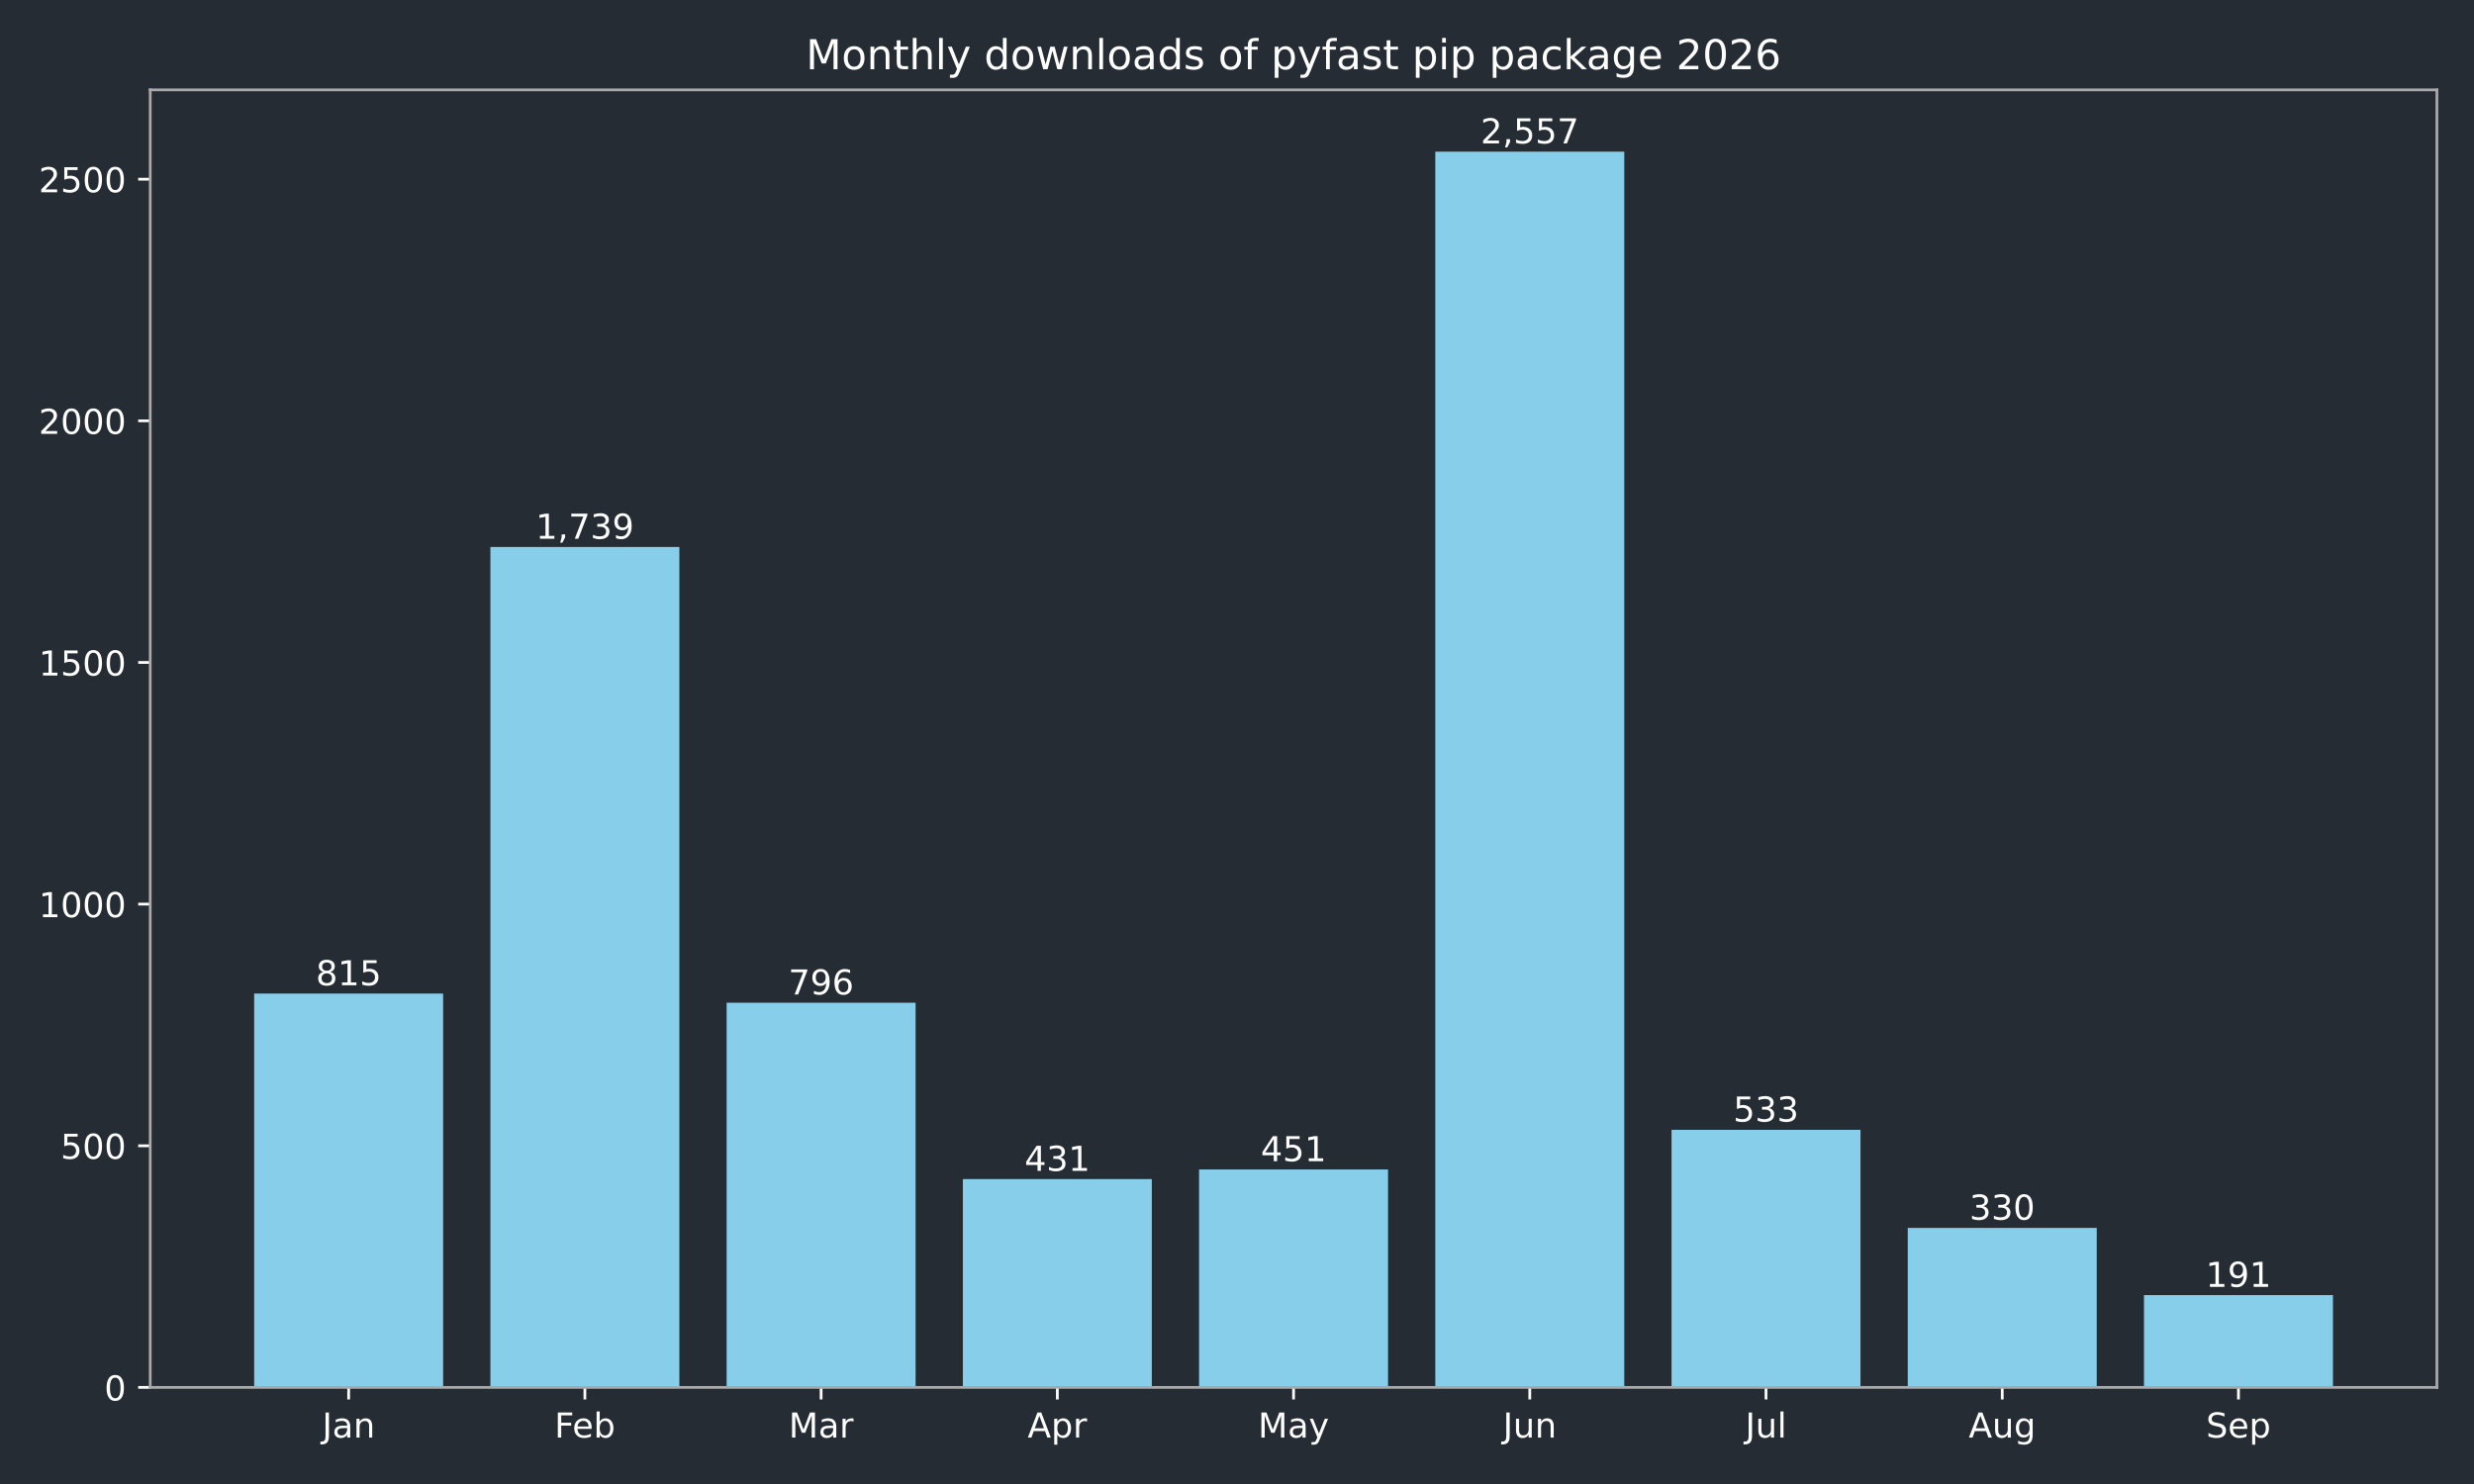
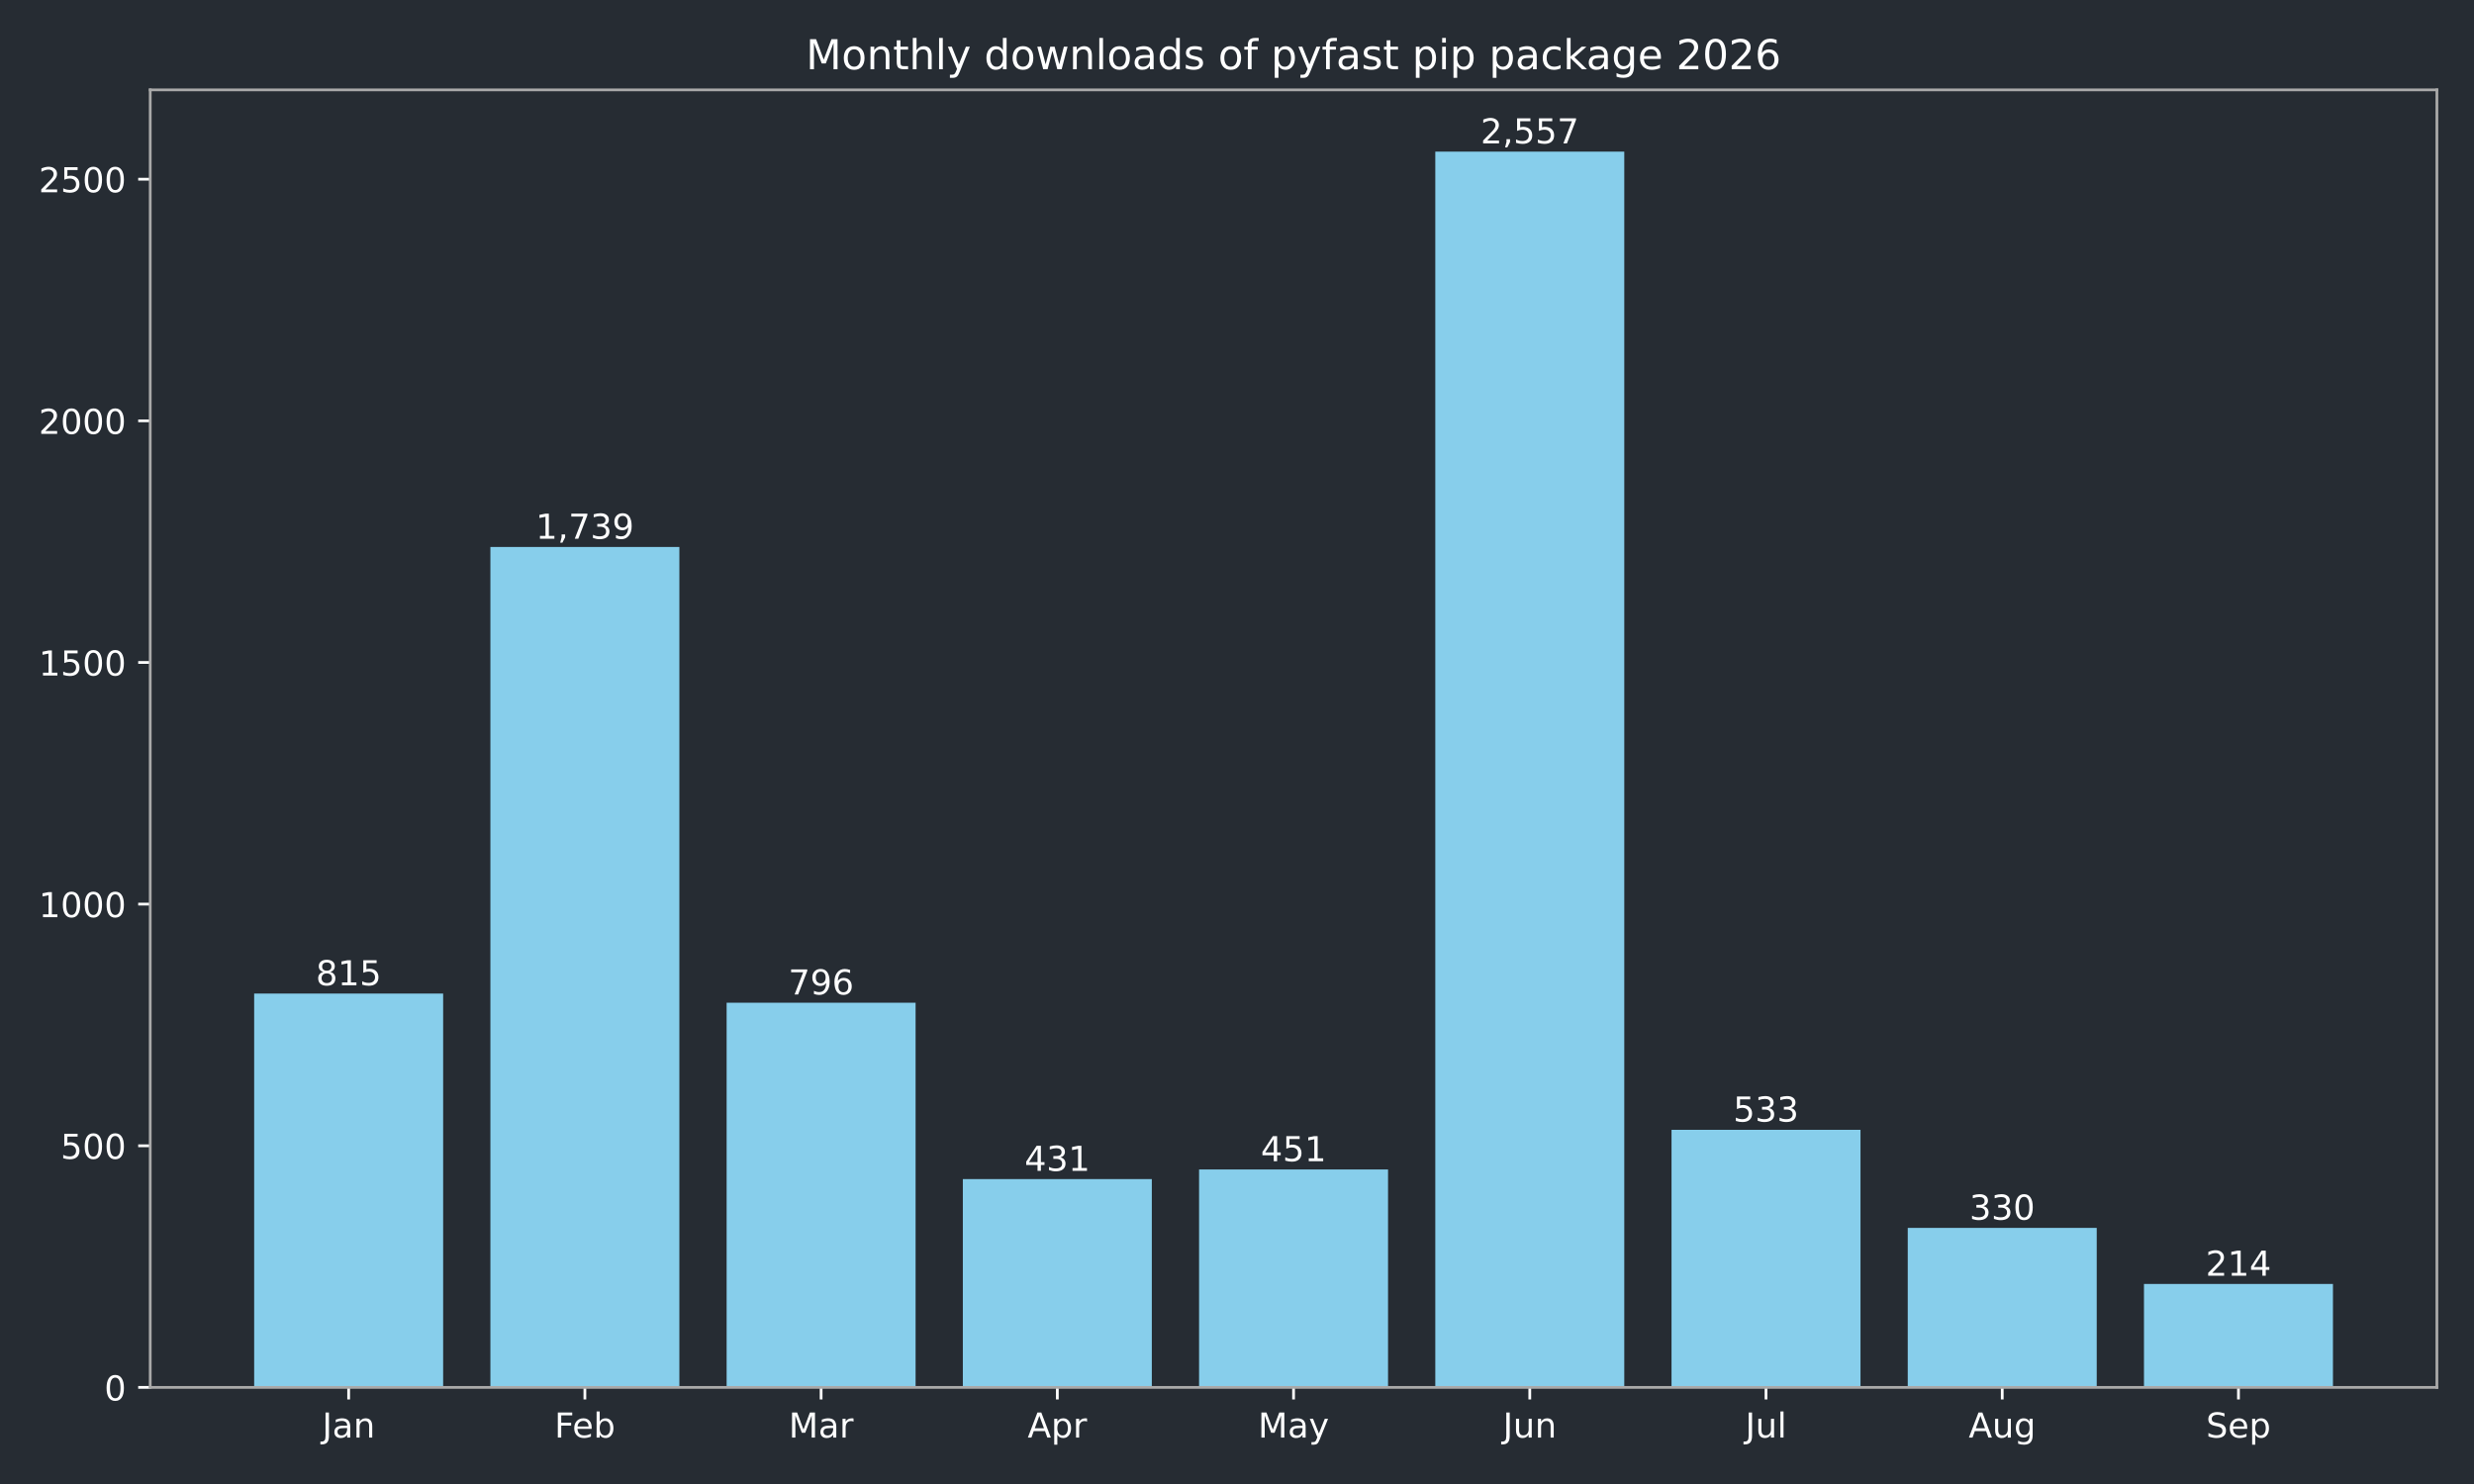
<svg xmlns="http://www.w3.org/2000/svg" xmlns:xlink="http://www.w3.org/1999/xlink" width="720pt" height="432pt" viewBox="0 0 720 432" version="1.1">
  <defs>
    <style type="text/css">*{stroke-linejoin: round; stroke-linecap: butt}</style>
  </defs>
  <g id="figure_1">
    <g id="patch_1">
      <path d="M 0 432  L 720 432  L 720 0  L 0 0  z " style="fill: #262c33" />
    </g>
    <g id="axes_1">
      <g id="patch_2">
        <path d="M 43.72 403.878  L 709.2 403.878  L 709.2 26.16  L 43.72 26.16  z " style="fill: #262c33" />
      </g>
      <g id="patch_3">
-         <path d="M 73.969 403.878  L 128.967 403.878  L 128.967 289.22  L 73.969 289.22  z " clip-path="url(#p2008b06f93)" style="fill: #87ceeb" />
+         <path d="M 73.969 403.878  L 128.967 403.878  L 128.967 289.22  L 73.969 289.22  z " clip-path="url(#p07b5fe137a)" style="fill: #87ceeb" />
      </g>
      <g id="patch_4">
-         <path d="M 142.717 403.878  L 197.715 403.878  L 197.715 159.227  L 142.717 159.227  z " clip-path="url(#p2008b06f93)" style="fill: #87ceeb" />
+         <path d="M 142.717 403.878  L 197.715 403.878  L 197.715 159.227  L 142.717 159.227  z " clip-path="url(#p07b5fe137a)" style="fill: #87ceeb" />
      </g>
      <g id="patch_5">
-         <path d="M 211.465 403.878  L 266.463 403.878  L 266.463 291.893  L 211.465 291.893  z " clip-path="url(#p2008b06f93)" style="fill: #87ceeb" />
+         <path d="M 211.465 403.878  L 266.463 403.878  L 266.463 291.893  L 211.465 291.893  z " clip-path="url(#p07b5fe137a)" style="fill: #87ceeb" />
      </g>
      <g id="patch_6">
-         <path d="M 280.213 403.878  L 335.211 403.878  L 335.211 343.242  L 280.213 343.242  z " clip-path="url(#p2008b06f93)" style="fill: #87ceeb" />
+         <path d="M 280.213 403.878  L 335.211 403.878  L 335.211 343.242  L 280.213 343.242  z " clip-path="url(#p07b5fe137a)" style="fill: #87ceeb" />
      </g>
      <g id="patch_7">
-         <path d="M 348.961 403.878  L 403.959 403.878  L 403.959 340.429  L 348.961 340.429  z " clip-path="url(#p2008b06f93)" style="fill: #87ceeb" />
+         <path d="M 348.961 403.878  L 403.959 403.878  L 403.959 340.429  L 348.961 340.429  z " clip-path="url(#p07b5fe137a)" style="fill: #87ceeb" />
      </g>
      <g id="patch_8">
-         <path d="M 417.709 403.878  L 472.707 403.878  L 472.707 44.147  L 417.709 44.147  z " clip-path="url(#p2008b06f93)" style="fill: #87ceeb" />
+         <path d="M 417.709 403.878  L 472.707 403.878  L 472.707 44.147  L 417.709 44.147  z " clip-path="url(#p07b5fe137a)" style="fill: #87ceeb" />
      </g>
      <g id="patch_9">
-         <path d="M 486.457 403.878  L 541.455 403.878  L 541.455 328.893  L 486.457 328.893  z " clip-path="url(#p2008b06f93)" style="fill: #87ceeb" />
+         <path d="M 486.457 403.878  L 541.455 403.878  L 541.455 328.893  L 486.457 328.893  z " clip-path="url(#p07b5fe137a)" style="fill: #87ceeb" />
      </g>
      <g id="patch_10">
-         <path d="M 555.205 403.878  L 610.203 403.878  L 610.203 357.452  L 555.205 357.452  z " clip-path="url(#p2008b06f93)" style="fill: #87ceeb" />
+         <path d="M 555.205 403.878  L 610.203 403.878  L 610.203 357.452  L 555.205 357.452  z " clip-path="url(#p07b5fe137a)" style="fill: #87ceeb" />
      </g>
      <g id="patch_11">
-         <path d="M 623.953 403.878  L 678.951 403.878  L 678.951 377.007  L 623.953 377.007  z " clip-path="url(#p2008b06f93)" style="fill: #87ceeb" />
+         <path d="M 623.953 403.878  L 678.951 403.878  L 678.951 373.771  L 623.953 373.771  z " clip-path="url(#p07b5fe137a)" style="fill: #87ceeb" />
      </g>
      <g id="matplotlib.axis_1">
        <g id="xtick_1">
          <g id="line2d_1">
            <defs>
-               <path id="ma9299bcfca" d="M 0 0  L 0 3.5  " style="stroke: #ffffff; stroke-width: 0.8" />
+               <path id="mf6dbaf1506" d="M 0 0  L 0 3.5  " style="stroke: #ffffff; stroke-width: 0.8" />
            </defs>
            <g>
-               <use xlink:href="#ma9299bcfca" x="101.468" y="403.878" style="fill: #ffffff; stroke: #ffffff; stroke-width: 0.8" />
+               <use xlink:href="#mf6dbaf1506" x="101.468" y="403.878" style="fill: #ffffff; stroke: #ffffff; stroke-width: 0.8" />
            </g>
          </g>
          <g id="text_1">
            <g style="fill: #ffffff" transform="translate(93.76045 418.4753) scale(0.1 -0.1)">
              <defs>
                <path id="DejaVuSans-2d" d="M 628 4666  L 1259 4666  L 1259 325  Q 1259 -519 939 -900  Q 619 -1281 -91 -1281  L -331 -1281  L -331 -750  L -134 -750  Q 284 -750 456 -515  Q 628 -281 628 325  L 628 4666  z " transform="scale(0.015625)" />
                <path id="DejaVuSans-44" d="M 2194 1759  Q 1497 1759 1228 1600  Q 959 1441 959 1056  Q 959 750 1161 570  Q 1363 391 1709 391  Q 2188 391 2477 730  Q 2766 1069 2766 1631  L 2766 1759  L 2194 1759  z M 3341 1997  L 3341 0  L 2766 0  L 2766 531  Q 2569 213 2275 61  Q 1981 -91 1556 -91  Q 1019 -91 701 211  Q 384 513 384 1019  Q 384 1609 779 1909  Q 1175 2209 1959 2209  L 2766 2209  L 2766 2266  Q 2766 2663 2505 2880  Q 2244 3097 1772 3097  Q 1472 3097 1187 3025  Q 903 2953 641 2809  L 641 3341  Q 956 3463 1253 3523  Q 1550 3584 1831 3584  Q 2591 3584 2966 3190  Q 3341 2797 3341 1997  z " transform="scale(0.015625)" />
                <path id="DejaVuSans-51" d="M 3513 2113  L 3513 0  L 2938 0  L 2938 2094  Q 2938 2591 2744 2837  Q 2550 3084 2163 3084  Q 1697 3084 1428 2787  Q 1159 2491 1159 1978  L 1159 0  L 581 0  L 581 3500  L 1159 3500  L 1159 2956  Q 1366 3272 1645 3428  Q 1925 3584 2291 3584  Q 2894 3584 3203 3211  Q 3513 2838 3513 2113  z " transform="scale(0.015625)" />
              </defs>
              <use xlink:href="#DejaVuSans-2d" />
              <use xlink:href="#DejaVuSans-44" transform="translate(29.5 0)" />
              <use xlink:href="#DejaVuSans-51" transform="translate(90.78125 0)" />
            </g>
          </g>
        </g>
        <g id="xtick_2">
          <g id="line2d_2">
            <g>
-               <use xlink:href="#ma9299bcfca" x="170.216" y="403.878" style="fill: #ffffff; stroke: #ffffff; stroke-width: 0.8" />
+               <use xlink:href="#mf6dbaf1506" x="170.216" y="403.878" style="fill: #ffffff; stroke: #ffffff; stroke-width: 0.8" />
            </g>
          </g>
          <g id="text_2">
            <g style="fill: #ffffff" transform="translate(161.3631 418.4761) scale(0.1 -0.1)">
              <defs>
                <path id="DejaVuSans-29" d="M 628 4666  L 3309 4666  L 3309 4134  L 1259 4134  L 1259 2759  L 3109 2759  L 3109 2228  L 1259 2228  L 1259 0  L 628 0  L 628 4666  z " transform="scale(0.015625)" />
                <path id="DejaVuSans-48" d="M 3597 1894  L 3597 1613  L 953 1613  Q 991 1019 1311 708  Q 1631 397 2203 397  Q 2534 397 2845 478  Q 3156 559 3463 722  L 3463 178  Q 3153 47 2828 -22  Q 2503 -91 2169 -91  Q 1331 -91 842 396  Q 353 884 353 1716  Q 353 2575 817 3079  Q 1281 3584 2069 3584  Q 2775 3584 3186 3129  Q 3597 2675 3597 1894  z M 3022 2063  Q 3016 2534 2758 2815  Q 2500 3097 2075 3097  Q 1594 3097 1305 2825  Q 1016 2553 972 2059  L 3022 2063  z " transform="scale(0.015625)" />
                <path id="DejaVuSans-45" d="M 3116 1747  Q 3116 2381 2855 2742  Q 2594 3103 2138 3103  Q 1681 3103 1420 2742  Q 1159 2381 1159 1747  Q 1159 1113 1420 752  Q 1681 391 2138 391  Q 2594 391 2855 752  Q 3116 1113 3116 1747  z M 1159 2969  Q 1341 3281 1617 3432  Q 1894 3584 2278 3584  Q 2916 3584 3314 3078  Q 3713 2572 3713 1747  Q 3713 922 3314 415  Q 2916 -91 2278 -91  Q 1894 -91 1617 61  Q 1341 213 1159 525  L 1159 0  L 581 0  L 581 4863  L 1159 4863  L 1159 2969  z " transform="scale(0.015625)" />
              </defs>
              <use xlink:href="#DejaVuSans-29" />
              <use xlink:href="#DejaVuSans-48" transform="translate(52.04688 0)" />
              <use xlink:href="#DejaVuSans-45" transform="translate(113.5781 0)" />
            </g>
          </g>
        </g>
        <g id="xtick_3">
          <g id="line2d_3">
            <g>
-               <use xlink:href="#ma9299bcfca" x="238.964" y="403.878" style="fill: #ffffff; stroke: #ffffff; stroke-width: 0.8" />
+               <use xlink:href="#mf6dbaf1506" x="238.964" y="403.878" style="fill: #ffffff; stroke: #ffffff; stroke-width: 0.8" />
            </g>
          </g>
          <g id="text_3">
            <g style="fill: #ffffff" transform="translate(229.5305 418.4753) scale(0.1 -0.1)">
              <defs>
                <path id="DejaVuSans-30" d="M 628 4666  L 1569 4666  L 2759 1491  L 3956 4666  L 4897 4666  L 4897 0  L 4281 0  L 4281 4097  L 3078 897  L 2444 897  L 1241 4097  L 1241 0  L 628 0  L 628 4666  z " transform="scale(0.015625)" />
                <path id="DejaVuSans-55" d="M 2631 2963  Q 2534 3019 2420 3045  Q 2306 3072 2169 3072  Q 1681 3072 1420 2755  Q 1159 2438 1159 1844  L 1159 0  L 581 0  L 581 3500  L 1159 3500  L 1159 2956  Q 1341 3275 1631 3429  Q 1922 3584 2338 3584  Q 2397 3584 2469 3576  Q 2541 3569 2628 3553  L 2631 2963  z " transform="scale(0.015625)" />
              </defs>
              <use xlink:href="#DejaVuSans-30" />
              <use xlink:href="#DejaVuSans-44" transform="translate(86.28125 0)" />
              <use xlink:href="#DejaVuSans-55" transform="translate(147.5625 0)" />
            </g>
          </g>
        </g>
        <g id="xtick_4">
          <g id="line2d_4">
            <g>
-               <use xlink:href="#ma9299bcfca" x="307.712" y="403.878" style="fill: #ffffff; stroke: #ffffff; stroke-width: 0.8" />
+               <use xlink:href="#mf6dbaf1506" x="307.712" y="403.878" style="fill: #ffffff; stroke: #ffffff; stroke-width: 0.8" />
            </g>
          </g>
          <g id="text_4">
            <g style="fill: #ffffff" transform="translate(299.0621 418.4753) scale(0.1 -0.1)">
              <defs>
                <path id="DejaVuSans-24" d="M 2188 4044  L 1331 1722  L 3047 1722  L 2188 4044  z M 1831 4666  L 2547 4666  L 4325 0  L 3669 0  L 3244 1197  L 1141 1197  L 716 0  L 50 0  L 1831 4666  z " transform="scale(0.015625)" />
                <path id="DejaVuSans-53" d="M 1159 525  L 1159 -1331  L 581 -1331  L 581 3500  L 1159 3500  L 1159 2969  Q 1341 3281 1617 3432  Q 1894 3584 2278 3584  Q 2916 3584 3314 3078  Q 3713 2572 3713 1747  Q 3713 922 3314 415  Q 2916 -91 2278 -91  Q 1894 -91 1617 61  Q 1341 213 1159 525  z M 3116 1747  Q 3116 2381 2855 2742  Q 2594 3103 2138 3103  Q 1681 3103 1420 2742  Q 1159 2381 1159 1747  Q 1159 1113 1420 752  Q 1681 391 2138 391  Q 2594 391 2855 752  Q 3116 1113 3116 1747  z " transform="scale(0.015625)" />
              </defs>
              <use xlink:href="#DejaVuSans-24" />
              <use xlink:href="#DejaVuSans-53" transform="translate(68.40625 0)" />
              <use xlink:href="#DejaVuSans-55" transform="translate(131.8906 0)" />
            </g>
          </g>
        </g>
        <g id="xtick_5">
          <g id="line2d_5">
            <g>
-               <use xlink:href="#ma9299bcfca" x="376.46" y="403.878" style="fill: #ffffff; stroke: #ffffff; stroke-width: 0.8" />
+               <use xlink:href="#mf6dbaf1506" x="376.46" y="403.878" style="fill: #ffffff; stroke: #ffffff; stroke-width: 0.8" />
            </g>
          </g>
          <g id="text_5">
            <g style="fill: #ffffff" transform="translate(366.1225 418.4753) scale(0.1 -0.1)">
              <defs>
                <path id="DejaVuSans-5c" d="M 2059 -325  Q 1816 -950 1584 -1140  Q 1353 -1331 966 -1331  L 506 -1331  L 506 -850  L 844 -850  Q 1081 -850 1212 -737  Q 1344 -625 1503 -206  L 1606 56  L 191 3500  L 800 3500  L 1894 763  L 2988 3500  L 3597 3500  L 2059 -325  z " transform="scale(0.015625)" />
              </defs>
              <use xlink:href="#DejaVuSans-30" />
              <use xlink:href="#DejaVuSans-44" transform="translate(86.28125 0)" />
              <use xlink:href="#DejaVuSans-5c" transform="translate(147.5625 0)" />
            </g>
          </g>
        </g>
        <g id="xtick_6">
          <g id="line2d_6">
            <g>
-               <use xlink:href="#ma9299bcfca" x="445.208" y="403.878" style="fill: #ffffff; stroke: #ffffff; stroke-width: 0.8" />
+               <use xlink:href="#mf6dbaf1506" x="445.208" y="403.878" style="fill: #ffffff; stroke: #ffffff; stroke-width: 0.8" />
            </g>
          </g>
          <g id="text_6">
            <g style="fill: #ffffff" transform="translate(437.3954 418.4753) scale(0.1 -0.1)">
              <defs>
                <path id="DejaVuSans-58" d="M 544 1381  L 544 3500  L 1119 3500  L 1119 1403  Q 1119 906 1312 657  Q 1506 409 1894 409  Q 2359 409 2629 706  Q 2900 1003 2900 1516  L 2900 3500  L 3475 3500  L 3475 0  L 2900 0  L 2900 538  Q 2691 219 2414 64  Q 2138 -91 1772 -91  Q 1169 -91 856 284  Q 544 659 544 1381  z M 1991 3584  L 1991 3584  z " transform="scale(0.015625)" />
              </defs>
              <use xlink:href="#DejaVuSans-2d" />
              <use xlink:href="#DejaVuSans-58" transform="translate(29.5 0)" />
              <use xlink:href="#DejaVuSans-51" transform="translate(92.875 0)" />
            </g>
          </g>
        </g>
        <g id="xtick_7">
          <g id="line2d_7">
            <g>
-               <use xlink:href="#ma9299bcfca" x="513.956" y="403.878" style="fill: #ffffff; stroke: #ffffff; stroke-width: 0.8" />
+               <use xlink:href="#mf6dbaf1506" x="513.956" y="403.878" style="fill: #ffffff; stroke: #ffffff; stroke-width: 0.8" />
            </g>
          </g>
          <g id="text_7">
            <g style="fill: #ffffff" transform="translate(507.9231 418.4761) scale(0.1 -0.1)">
              <defs>
                <path id="DejaVuSans-4f" d="M 603 4863  L 1178 4863  L 1178 0  L 603 0  L 603 4863  z " transform="scale(0.015625)" />
              </defs>
              <use xlink:href="#DejaVuSans-2d" />
              <use xlink:href="#DejaVuSans-58" transform="translate(29.5 0)" />
              <use xlink:href="#DejaVuSans-4f" transform="translate(92.875 0)" />
            </g>
          </g>
        </g>
        <g id="xtick_8">
          <g id="line2d_8">
            <g>
-               <use xlink:href="#ma9299bcfca" x="582.704" y="403.878" style="fill: #ffffff; stroke: #ffffff; stroke-width: 0.8" />
+               <use xlink:href="#mf6dbaf1506" x="582.704" y="403.878" style="fill: #ffffff; stroke: #ffffff; stroke-width: 0.8" />
            </g>
          </g>
          <g id="text_8">
            <g style="fill: #ffffff" transform="translate(572.9405 418.4753) scale(0.1 -0.1)">
              <defs>
                <path id="DejaVuSans-4a" d="M 2906 1791  Q 2906 2416 2648 2759  Q 2391 3103 1925 3103  Q 1463 3103 1205 2759  Q 947 2416 947 1791  Q 947 1169 1205 825  Q 1463 481 1925 481  Q 2391 481 2648 825  Q 2906 1169 2906 1791  z M 3481 434  Q 3481 -459 3084 -895  Q 2688 -1331 1869 -1331  Q 1566 -1331 1297 -1286  Q 1028 -1241 775 -1147  L 775 -588  Q 1028 -725 1275 -790  Q 1522 -856 1778 -856  Q 2344 -856 2625 -561  Q 2906 -266 2906 331  L 2906 616  Q 2728 306 2450 153  Q 2172 0 1784 0  Q 1141 0 747 490  Q 353 981 353 1791  Q 353 2603 747 3093  Q 1141 3584 1784 3584  Q 2172 3584 2450 3431  Q 2728 3278 2906 2969  L 2906 3500  L 3481 3500  L 3481 434  z " transform="scale(0.015625)" />
              </defs>
              <use xlink:href="#DejaVuSans-24" />
              <use xlink:href="#DejaVuSans-58" transform="translate(68.40625 0)" />
              <use xlink:href="#DejaVuSans-4a" transform="translate(131.7812 0)" />
            </g>
          </g>
        </g>
        <g id="xtick_9">
          <g id="line2d_9">
            <g>
-               <use xlink:href="#ma9299bcfca" x="651.452" y="403.878" style="fill: #ffffff; stroke: #ffffff; stroke-width: 0.8" />
+               <use xlink:href="#mf6dbaf1506" x="651.452" y="403.878" style="fill: #ffffff; stroke: #ffffff; stroke-width: 0.8" />
            </g>
          </g>
          <g id="text_9">
            <g style="fill: #ffffff" transform="translate(642.0267 418.4753) scale(0.1 -0.1)">
              <defs>
                <path id="DejaVuSans-36" d="M 3425 4513  L 3425 3897  Q 3066 4069 2747 4153  Q 2428 4238 2131 4238  Q 1616 4238 1336 4038  Q 1056 3838 1056 3469  Q 1056 3159 1242 3001  Q 1428 2844 1947 2747  L 2328 2669  Q 3034 2534 3370 2195  Q 3706 1856 3706 1288  Q 3706 609 3251 259  Q 2797 -91 1919 -91  Q 1588 -91 1214 -16  Q 841 59 441 206  L 441 856  Q 825 641 1194 531  Q 1563 422 1919 422  Q 2459 422 2753 634  Q 3047 847 3047 1241  Q 3047 1584 2836 1778  Q 2625 1972 2144 2069  L 1759 2144  Q 1053 2284 737 2584  Q 422 2884 422 3419  Q 422 4038 858 4394  Q 1294 4750 2059 4750  Q 2388 4750 2728 4690  Q 3069 4631 3425 4513  z " transform="scale(0.015625)" />
              </defs>
              <use xlink:href="#DejaVuSans-36" />
              <use xlink:href="#DejaVuSans-48" transform="translate(63.48438 0)" />
              <use xlink:href="#DejaVuSans-53" transform="translate(125.0156 0)" />
            </g>
          </g>
        </g>
      </g>
      <g id="matplotlib.axis_2">
        <g id="ytick_1">
          <g id="line2d_10">
            <defs>
-               <path id="m2cc059568f" d="M 0 0  L -3.5 0  " style="stroke: #ffffff; stroke-width: 0.8" />
+               <path id="m296ea46670" d="M 0 0  L -3.5 0  " style="stroke: #ffffff; stroke-width: 0.8" />
            </defs>
            <g>
-               <use xlink:href="#m2cc059568f" x="43.72" y="403.878" style="fill: #ffffff; stroke: #ffffff; stroke-width: 0.8" />
+               <use xlink:href="#m296ea46670" x="43.72" y="403.878" style="fill: #ffffff; stroke: #ffffff; stroke-width: 0.8" />
            </g>
          </g>
          <g id="text_10">
            <g style="fill: #ffffff" transform="translate(30.3575 407.6765) scale(0.1 -0.1)">
              <defs>
                <path id="DejaVuSans-13" d="M 2034 4250  Q 1547 4250 1301 3770  Q 1056 3291 1056 2328  Q 1056 1369 1301 889  Q 1547 409 2034 409  Q 2525 409 2770 889  Q 3016 1369 3016 2328  Q 3016 3291 2770 3770  Q 2525 4250 2034 4250  z M 2034 4750  Q 2819 4750 3233 4129  Q 3647 3509 3647 2328  Q 3647 1150 3233 529  Q 2819 -91 2034 -91  Q 1250 -91 836 529  Q 422 1150 422 2328  Q 422 3509 836 4129  Q 1250 4750 2034 4750  z " transform="scale(0.015625)" />
              </defs>
              <use xlink:href="#DejaVuSans-13" />
            </g>
          </g>
        </g>
        <g id="ytick_2">
          <g id="line2d_11">
            <g>
-               <use xlink:href="#m2cc059568f" x="43.72" y="333.535" style="fill: #ffffff; stroke: #ffffff; stroke-width: 0.8" />
+               <use xlink:href="#m296ea46670" x="43.72" y="333.535" style="fill: #ffffff; stroke: #ffffff; stroke-width: 0.8" />
            </g>
          </g>
          <g id="text_11">
            <g style="fill: #ffffff" transform="translate(17.6325 337.3341) scale(0.1 -0.1)">
              <defs>
                <path id="DejaVuSans-18" d="M 691 4666  L 3169 4666  L 3169 4134  L 1269 4134  L 1269 2991  Q 1406 3038 1543 3061  Q 1681 3084 1819 3084  Q 2600 3084 3056 2656  Q 3513 2228 3513 1497  Q 3513 744 3044 326  Q 2575 -91 1722 -91  Q 1428 -91 1123 -41  Q 819 9 494 109  L 494 744  Q 775 591 1075 516  Q 1375 441 1709 441  Q 2250 441 2565 725  Q 2881 1009 2881 1497  Q 2881 1984 2565 2268  Q 2250 2553 1709 2553  Q 1456 2553 1204 2497  Q 953 2441 691 2322  L 691 4666  z " transform="scale(0.015625)" />
              </defs>
              <use xlink:href="#DejaVuSans-18" />
              <use xlink:href="#DejaVuSans-13" transform="translate(63.625 0)" />
              <use xlink:href="#DejaVuSans-13" transform="translate(127.25 0)" />
            </g>
          </g>
        </g>
        <g id="ytick_3">
          <g id="line2d_12">
            <g>
-               <use xlink:href="#m2cc059568f" x="43.72" y="263.193" style="fill: #ffffff; stroke: #ffffff; stroke-width: 0.8" />
+               <use xlink:href="#m296ea46670" x="43.72" y="263.193" style="fill: #ffffff; stroke: #ffffff; stroke-width: 0.8" />
            </g>
          </g>
          <g id="text_12">
            <g style="fill: #ffffff" transform="translate(11.27 266.9917) scale(0.1 -0.1)">
              <defs>
                <path id="DejaVuSans-14" d="M 794 531  L 1825 531  L 1825 4091  L 703 3866  L 703 4441  L 1819 4666  L 2450 4666  L 2450 531  L 3481 531  L 3481 0  L 794 0  L 794 531  z " transform="scale(0.015625)" />
              </defs>
              <use xlink:href="#DejaVuSans-14" />
              <use xlink:href="#DejaVuSans-13" transform="translate(63.625 0)" />
              <use xlink:href="#DejaVuSans-13" transform="translate(127.25 0)" />
              <use xlink:href="#DejaVuSans-13" transform="translate(190.875 0)" />
            </g>
          </g>
        </g>
        <g id="ytick_4">
          <g id="line2d_13">
            <g>
-               <use xlink:href="#m2cc059568f" x="43.72" y="192.85" style="fill: #ffffff; stroke: #ffffff; stroke-width: 0.8" />
+               <use xlink:href="#m296ea46670" x="43.72" y="192.85" style="fill: #ffffff; stroke: #ffffff; stroke-width: 0.8" />
            </g>
          </g>
          <g id="text_13">
            <g style="fill: #ffffff" transform="translate(11.27 196.6492) scale(0.1 -0.1)">
              <use xlink:href="#DejaVuSans-14" />
              <use xlink:href="#DejaVuSans-18" transform="translate(63.625 0)" />
              <use xlink:href="#DejaVuSans-13" transform="translate(127.25 0)" />
              <use xlink:href="#DejaVuSans-13" transform="translate(190.875 0)" />
            </g>
          </g>
        </g>
        <g id="ytick_5">
          <g id="line2d_14">
            <g>
-               <use xlink:href="#m2cc059568f" x="43.72" y="122.508" style="fill: #ffffff; stroke: #ffffff; stroke-width: 0.8" />
+               <use xlink:href="#m296ea46670" x="43.72" y="122.508" style="fill: #ffffff; stroke: #ffffff; stroke-width: 0.8" />
            </g>
          </g>
          <g id="text_14">
            <g style="fill: #ffffff" transform="translate(11.27 126.3068) scale(0.1 -0.1)">
              <defs>
                <path id="DejaVuSans-15" d="M 1228 531  L 3431 531  L 3431 0  L 469 0  L 469 531  Q 828 903 1448 1529  Q 2069 2156 2228 2338  Q 2531 2678 2651 2914  Q 2772 3150 2772 3378  Q 2772 3750 2511 3984  Q 2250 4219 1831 4219  Q 1534 4219 1204 4116  Q 875 4013 500 3803  L 500 4441  Q 881 4594 1212 4672  Q 1544 4750 1819 4750  Q 2544 4750 2975 4387  Q 3406 4025 3406 3419  Q 3406 3131 3298 2873  Q 3191 2616 2906 2266  Q 2828 2175 2409 1742  Q 1991 1309 1228 531  z " transform="scale(0.015625)" />
              </defs>
              <use xlink:href="#DejaVuSans-15" />
              <use xlink:href="#DejaVuSans-13" transform="translate(63.625 0)" />
              <use xlink:href="#DejaVuSans-13" transform="translate(127.25 0)" />
              <use xlink:href="#DejaVuSans-13" transform="translate(190.875 0)" />
            </g>
          </g>
        </g>
        <g id="ytick_6">
          <g id="line2d_15">
            <g>
-               <use xlink:href="#m2cc059568f" x="43.72" y="52.166" style="fill: #ffffff; stroke: #ffffff; stroke-width: 0.8" />
+               <use xlink:href="#m296ea46670" x="43.72" y="52.166" style="fill: #ffffff; stroke: #ffffff; stroke-width: 0.8" />
            </g>
          </g>
          <g id="text_15">
            <g style="fill: #ffffff" transform="translate(11.27 55.96442) scale(0.1 -0.1)">
              <use xlink:href="#DejaVuSans-15" />
              <use xlink:href="#DejaVuSans-18" transform="translate(63.625 0)" />
              <use xlink:href="#DejaVuSans-13" transform="translate(127.25 0)" />
              <use xlink:href="#DejaVuSans-13" transform="translate(190.875 0)" />
            </g>
          </g>
        </g>
      </g>
      <g id="patch_12">
        <path d="M 43.72 403.878  L 43.72 26.16  " style="fill: none; stroke: #a9a9a9; stroke-width: 0.8; stroke-linejoin: miter; stroke-linecap: square" />
      </g>
      <g id="patch_13">
        <path d="M 709.2 403.878  L 709.2 26.16  " style="fill: none; stroke: #a9a9a9; stroke-width: 0.8; stroke-linejoin: miter; stroke-linecap: square" />
      </g>
      <g id="patch_14">
        <path d="M 43.72 403.878  L 709.2 403.878  " style="fill: none; stroke: #a9a9a9; stroke-width: 0.8; stroke-linejoin: miter; stroke-linecap: square" />
      </g>
      <g id="patch_15">
        <path d="M 43.72 26.16  L 709.2 26.16  " style="fill: none; stroke: #a9a9a9; stroke-width: 0.8; stroke-linejoin: miter; stroke-linecap: square" />
      </g>
      <g id="text_16">
        <g style="fill: #ffffff" transform="translate(91.92451 286.8172) scale(0.1 -0.1)">
          <defs>
            <path id="DejaVuSans-1b" d="M 2034 2216  Q 1584 2216 1326 1975  Q 1069 1734 1069 1313  Q 1069 891 1326 650  Q 1584 409 2034 409  Q 2484 409 2743 651  Q 3003 894 3003 1313  Q 3003 1734 2745 1975  Q 2488 2216 2034 2216  z M 1403 2484  Q 997 2584 770 2862  Q 544 3141 544 3541  Q 544 4100 942 4425  Q 1341 4750 2034 4750  Q 2731 4750 3128 4425  Q 3525 4100 3525 3541  Q 3525 3141 3298 2862  Q 3072 2584 2669 2484  Q 3125 2378 3379 2068  Q 3634 1759 3634 1313  Q 3634 634 3220 271  Q 2806 -91 2034 -91  Q 1263 -91 848 271  Q 434 634 434 1313  Q 434 1759 690 2068  Q 947 2378 1403 2484  z M 1172 3481  Q 1172 3119 1398 2916  Q 1625 2713 2034 2713  Q 2441 2713 2670 2916  Q 2900 3119 2900 3481  Q 2900 3844 2670 4047  Q 2441 4250 2034 4250  Q 1625 4250 1398 4047  Q 1172 3844 1172 3481  z " transform="scale(0.015625)" />
          </defs>
          <use xlink:href="#DejaVuSans-1b" />
          <use xlink:href="#DejaVuSans-14" transform="translate(63.625 0)" />
          <use xlink:href="#DejaVuSans-18" transform="translate(127.25 0)" />
        </g>
      </g>
      <g id="text_17">
        <g style="fill: #ffffff" transform="translate(155.9021 156.8244) scale(0.1 -0.1)">
          <defs>
            <path id="DejaVuSans-f" d="M 750 794  L 1409 794  L 1409 256  L 897 -744  L 494 -744  L 750 256  L 750 794  z " transform="scale(0.015625)" />
            <path id="DejaVuSans-1a" d="M 525 4666  L 3525 4666  L 3525 4397  L 1831 0  L 1172 0  L 2766 4134  L 525 4134  L 525 4666  z " transform="scale(0.015625)" />
            <path id="DejaVuSans-16" d="M 2597 2516  Q 3050 2419 3304 2112  Q 3559 1806 3559 1356  Q 3559 666 3084 287  Q 2609 -91 1734 -91  Q 1441 -91 1130 -33  Q 819 25 488 141  L 488 750  Q 750 597 1062 519  Q 1375 441 1716 441  Q 2309 441 2620 675  Q 2931 909 2931 1356  Q 2931 1769 2642 2001  Q 2353 2234 1838 2234  L 1294 2234  L 1294 2753  L 1863 2753  Q 2328 2753 2575 2939  Q 2822 3125 2822 3475  Q 2822 3834 2567 4026  Q 2313 4219 1838 4219  Q 1578 4219 1281 4162  Q 984 4106 628 3988  L 628 4550  Q 988 4650 1302 4700  Q 1616 4750 1894 4750  Q 2613 4750 3031 4423  Q 3450 4097 3450 3541  Q 3450 3153 3228 2886  Q 3006 2619 2597 2516  z " transform="scale(0.015625)" />
            <path id="DejaVuSans-1c" d="M 703 97  L 703 672  Q 941 559 1184 500  Q 1428 441 1663 441  Q 2288 441 2617 861  Q 2947 1281 2994 2138  Q 2813 1869 2534 1725  Q 2256 1581 1919 1581  Q 1219 1581 811 2004  Q 403 2428 403 3163  Q 403 3881 828 4315  Q 1253 4750 1959 4750  Q 2769 4750 3195 4129  Q 3622 3509 3622 2328  Q 3622 1225 3098 567  Q 2575 -91 1691 -91  Q 1453 -91 1209 -44  Q 966 3 703 97  z M 1959 2075  Q 2384 2075 2632 2365  Q 2881 2656 2881 3163  Q 2881 3666 2632 3958  Q 2384 4250 1959 4250  Q 1534 4250 1286 3958  Q 1038 3666 1038 3163  Q 1038 2656 1286 2365  Q 1534 2075 1959 2075  z " transform="scale(0.015625)" />
          </defs>
          <use xlink:href="#DejaVuSans-14" />
          <use xlink:href="#DejaVuSans-f" transform="translate(63.625 0)" />
          <use xlink:href="#DejaVuSans-1a" transform="translate(95.40625 0)" />
          <use xlink:href="#DejaVuSans-16" transform="translate(159.0312 0)" />
          <use xlink:href="#DejaVuSans-1c" transform="translate(222.6562 0)" />
        </g>
      </g>
      <g id="text_18">
        <g style="fill: #ffffff" transform="translate(229.4204 289.4902) scale(0.1 -0.1)">
          <defs>
            <path id="DejaVuSans-19" d="M 2113 2584  Q 1688 2584 1439 2293  Q 1191 2003 1191 1497  Q 1191 994 1439 701  Q 1688 409 2113 409  Q 2538 409 2786 701  Q 3034 994 3034 1497  Q 3034 2003 2786 2293  Q 2538 2584 2113 2584  z M 3366 4563  L 3366 3988  Q 3128 4100 2886 4159  Q 2644 4219 2406 4219  Q 1781 4219 1451 3797  Q 1122 3375 1075 2522  Q 1259 2794 1537 2939  Q 1816 3084 2150 3084  Q 2853 3084 3261 2657  Q 3669 2231 3669 1497  Q 3669 778 3244 343  Q 2819 -91 2113 -91  Q 1303 -91 875 529  Q 447 1150 447 2328  Q 447 3434 972 4092  Q 1497 4750 2381 4750  Q 2619 4750 2861 4703  Q 3103 4656 3366 4563  z " transform="scale(0.015625)" />
          </defs>
          <use xlink:href="#DejaVuSans-1a" />
          <use xlink:href="#DejaVuSans-1c" transform="translate(63.625 0)" />
          <use xlink:href="#DejaVuSans-19" transform="translate(127.25 0)" />
        </g>
      </g>
      <g id="text_19">
        <g style="fill: #ffffff" transform="translate(298.1683 340.8402) scale(0.1 -0.1)">
          <defs>
            <path id="DejaVuSans-17" d="M 2419 4116  L 825 1625  L 2419 1625  L 2419 4116  z M 2253 4666  L 3047 4666  L 3047 1625  L 3713 1625  L 3713 1100  L 3047 1100  L 3047 0  L 2419 0  L 2419 1100  L 313 1100  L 313 1709  L 2253 4666  z " transform="scale(0.015625)" />
          </defs>
          <use xlink:href="#DejaVuSans-17" />
          <use xlink:href="#DejaVuSans-16" transform="translate(63.625 0)" />
          <use xlink:href="#DejaVuSans-14" transform="translate(127.25 0)" />
        </g>
      </g>
      <g id="text_20">
        <g style="fill: #ffffff" transform="translate(366.9162 338.0265) scale(0.1 -0.1)">
          <use xlink:href="#DejaVuSans-17" />
          <use xlink:href="#DejaVuSans-18" transform="translate(63.625 0)" />
          <use xlink:href="#DejaVuSans-14" transform="translate(127.25 0)" />
        </g>
      </g>
      <g id="text_21">
        <g style="fill: #ffffff" transform="translate(430.8939 41.74421) scale(0.1 -0.1)">
          <use xlink:href="#DejaVuSans-15" />
          <use xlink:href="#DejaVuSans-f" transform="translate(63.625 0)" />
          <use xlink:href="#DejaVuSans-18" transform="translate(95.40625 0)" />
          <use xlink:href="#DejaVuSans-18" transform="translate(159.0312 0)" />
          <use xlink:href="#DejaVuSans-1a" transform="translate(222.6562 0)" />
        </g>
      </g>
      <g id="text_22">
        <g style="fill: #ffffff" transform="translate(504.4121 326.4903) scale(0.1 -0.1)">
          <use xlink:href="#DejaVuSans-18" />
          <use xlink:href="#DejaVuSans-16" transform="translate(63.625 0)" />
          <use xlink:href="#DejaVuSans-16" transform="translate(127.25 0)" />
        </g>
      </g>
      <g id="text_23">
        <g style="fill: #ffffff" transform="translate(573.1601 355.0493) scale(0.1 -0.1)">
          <use xlink:href="#DejaVuSans-16" />
          <use xlink:href="#DejaVuSans-16" transform="translate(63.625 0)" />
          <use xlink:href="#DejaVuSans-13" transform="translate(127.25 0)" />
        </g>
      </g>
      <g id="text_24">
-         <g style="fill: #ffffff" transform="translate(641.908 374.6045) scale(0.1 -0.1)">
-           <use xlink:href="#DejaVuSans-14" />
-           <use xlink:href="#DejaVuSans-1c" transform="translate(63.625 0)" />
-           <use xlink:href="#DejaVuSans-14" transform="translate(127.25 0)" />
+         <g style="fill: #ffffff" transform="translate(641.908 371.3688) scale(0.1 -0.1)">
+           <use xlink:href="#DejaVuSans-15" />
+           <use xlink:href="#DejaVuSans-14" transform="translate(63.625 0)" />
+           <use xlink:href="#DejaVuSans-17" transform="translate(127.25 0)" />
        </g>
      </g>
      <g id="text_25">
        <g style="fill: #ffffff" transform="translate(234.5581 20.16) scale(0.12 -0.12)">
          <defs>
            <path id="DejaVuSans-52" d="M 1959 3097  Q 1497 3097 1228 2736  Q 959 2375 959 1747  Q 959 1119 1226 758  Q 1494 397 1959 397  Q 2419 397 2687 759  Q 2956 1122 2956 1747  Q 2956 2369 2687 2733  Q 2419 3097 1959 3097  z M 1959 3584  Q 2709 3584 3137 3096  Q 3566 2609 3566 1747  Q 3566 888 3137 398  Q 2709 -91 1959 -91  Q 1206 -91 779 398  Q 353 888 353 1747  Q 353 2609 779 3096  Q 1206 3584 1959 3584  z " transform="scale(0.015625)" />
            <path id="DejaVuSans-57" d="M 1172 4494  L 1172 3500  L 2356 3500  L 2356 3053  L 1172 3053  L 1172 1153  Q 1172 725 1289 603  Q 1406 481 1766 481  L 2356 481  L 2356 0  L 1766 0  Q 1100 0 847 248  Q 594 497 594 1153  L 594 3053  L 172 3053  L 172 3500  L 594 3500  L 594 4494  L 1172 4494  z " transform="scale(0.015625)" />
            <path id="DejaVuSans-4b" d="M 3513 2113  L 3513 0  L 2938 0  L 2938 2094  Q 2938 2591 2744 2837  Q 2550 3084 2163 3084  Q 1697 3084 1428 2787  Q 1159 2491 1159 1978  L 1159 0  L 581 0  L 581 4863  L 1159 4863  L 1159 2956  Q 1366 3272 1645 3428  Q 1925 3584 2291 3584  Q 2894 3584 3203 3211  Q 3513 2838 3513 2113  z " transform="scale(0.015625)" />
            <path id="DejaVuSans-3" transform="scale(0.015625)" />
            <path id="DejaVuSans-47" d="M 2906 2969  L 2906 4863  L 3481 4863  L 3481 0  L 2906 0  L 2906 525  Q 2725 213 2448 61  Q 2172 -91 1784 -91  Q 1150 -91 751 415  Q 353 922 353 1747  Q 353 2572 751 3078  Q 1150 3584 1784 3584  Q 2172 3584 2448 3432  Q 2725 3281 2906 2969  z M 947 1747  Q 947 1113 1208 752  Q 1469 391 1925 391  Q 2381 391 2643 752  Q 2906 1113 2906 1747  Q 2906 2381 2643 2742  Q 2381 3103 1925 3103  Q 1469 3103 1208 2742  Q 947 2381 947 1747  z " transform="scale(0.015625)" />
            <path id="DejaVuSans-5a" d="M 269 3500  L 844 3500  L 1563 769  L 2278 3500  L 2956 3500  L 3675 769  L 4391 3500  L 4966 3500  L 4050 0  L 3372 0  L 2619 2869  L 1863 0  L 1184 0  L 269 3500  z " transform="scale(0.015625)" />
            <path id="DejaVuSans-56" d="M 2834 3397  L 2834 2853  Q 2591 2978 2328 3040  Q 2066 3103 1784 3103  Q 1356 3103 1142 2972  Q 928 2841 928 2578  Q 928 2378 1081 2264  Q 1234 2150 1697 2047  L 1894 2003  Q 2506 1872 2764 1633  Q 3022 1394 3022 966  Q 3022 478 2636 193  Q 2250 -91 1575 -91  Q 1294 -91 989 -36  Q 684 19 347 128  L 347 722  Q 666 556 975 473  Q 1284 391 1588 391  Q 1994 391 2212 530  Q 2431 669 2431 922  Q 2431 1156 2273 1281  Q 2116 1406 1581 1522  L 1381 1569  Q 847 1681 609 1914  Q 372 2147 372 2553  Q 372 3047 722 3315  Q 1072 3584 1716 3584  Q 2034 3584 2315 3537  Q 2597 3491 2834 3397  z " transform="scale(0.015625)" />
            <path id="DejaVuSans-49" d="M 2375 4863  L 2375 4384  L 1825 4384  Q 1516 4384 1395 4259  Q 1275 4134 1275 3809  L 1275 3500  L 2222 3500  L 2222 3053  L 1275 3053  L 1275 0  L 697 0  L 697 3053  L 147 3053  L 147 3500  L 697 3500  L 697 3744  Q 697 4328 969 4595  Q 1241 4863 1831 4863  L 2375 4863  z " transform="scale(0.015625)" />
            <path id="DejaVuSans-4c" d="M 603 3500  L 1178 3500  L 1178 0  L 603 0  L 603 3500  z M 603 4863  L 1178 4863  L 1178 4134  L 603 4134  L 603 4863  z " transform="scale(0.015625)" />
            <path id="DejaVuSans-46" d="M 3122 3366  L 3122 2828  Q 2878 2963 2633 3030  Q 2388 3097 2138 3097  Q 1578 3097 1268 2742  Q 959 2388 959 1747  Q 959 1106 1268 751  Q 1578 397 2138 397  Q 2388 397 2633 464  Q 2878 531 3122 666  L 3122 134  Q 2881 22 2623 -34  Q 2366 -91 2075 -91  Q 1284 -91 818 406  Q 353 903 353 1747  Q 353 2603 823 3093  Q 1294 3584 2113 3584  Q 2378 3584 2631 3529  Q 2884 3475 3122 3366  z " transform="scale(0.015625)" />
            <path id="DejaVuSans-4e" d="M 581 4863  L 1159 4863  L 1159 1991  L 2875 3500  L 3609 3500  L 1753 1863  L 3688 0  L 2938 0  L 1159 1709  L 1159 0  L 581 0  L 581 4863  z " transform="scale(0.015625)" />
          </defs>
          <use xlink:href="#DejaVuSans-30" />
          <use xlink:href="#DejaVuSans-52" transform="translate(86.28125 0)" />
          <use xlink:href="#DejaVuSans-51" transform="translate(147.4688 0)" />
          <use xlink:href="#DejaVuSans-57" transform="translate(210.8438 0)" />
          <use xlink:href="#DejaVuSans-4b" transform="translate(250.0469 0)" />
          <use xlink:href="#DejaVuSans-4f" transform="translate(313.4219 0)" />
          <use xlink:href="#DejaVuSans-5c" transform="translate(341.2031 0)" />
          <use xlink:href="#DejaVuSans-3" transform="translate(400.3906 0)" />
          <use xlink:href="#DejaVuSans-47" transform="translate(432.1719 0)" />
          <use xlink:href="#DejaVuSans-52" transform="translate(495.6562 0)" />
          <use xlink:href="#DejaVuSans-5a" transform="translate(556.8438 0)" />
          <use xlink:href="#DejaVuSans-51" transform="translate(638.625 0)" />
          <use xlink:href="#DejaVuSans-4f" transform="translate(702 0)" />
          <use xlink:href="#DejaVuSans-52" transform="translate(729.7812 0)" />
          <use xlink:href="#DejaVuSans-44" transform="translate(790.9688 0)" />
          <use xlink:href="#DejaVuSans-47" transform="translate(852.25 0)" />
          <use xlink:href="#DejaVuSans-56" transform="translate(915.7344 0)" />
          <use xlink:href="#DejaVuSans-3" transform="translate(967.8281 0)" />
          <use xlink:href="#DejaVuSans-52" transform="translate(999.6094 0)" />
          <use xlink:href="#DejaVuSans-49" transform="translate(1060.797 0)" />
          <use xlink:href="#DejaVuSans-3" transform="translate(1096 0)" />
          <use xlink:href="#DejaVuSans-53" transform="translate(1127.781 0)" />
          <use xlink:href="#DejaVuSans-5c" transform="translate(1191.266 0)" />
          <use xlink:href="#DejaVuSans-49" transform="translate(1250.453 0)" />
          <use xlink:href="#DejaVuSans-44" transform="translate(1285.656 0)" />
          <use xlink:href="#DejaVuSans-56" transform="translate(1346.938 0)" />
          <use xlink:href="#DejaVuSans-57" transform="translate(1399.031 0)" />
          <use xlink:href="#DejaVuSans-3" transform="translate(1438.234 0)" />
          <use xlink:href="#DejaVuSans-53" transform="translate(1470.016 0)" />
          <use xlink:href="#DejaVuSans-4c" transform="translate(1533.5 0)" />
          <use xlink:href="#DejaVuSans-53" transform="translate(1561.281 0)" />
          <use xlink:href="#DejaVuSans-3" transform="translate(1624.766 0)" />
          <use xlink:href="#DejaVuSans-53" transform="translate(1656.547 0)" />
          <use xlink:href="#DejaVuSans-44" transform="translate(1720.031 0)" />
          <use xlink:href="#DejaVuSans-46" transform="translate(1781.312 0)" />
          <use xlink:href="#DejaVuSans-4e" transform="translate(1836.297 0)" />
          <use xlink:href="#DejaVuSans-44" transform="translate(1892.453 0)" />
          <use xlink:href="#DejaVuSans-4a" transform="translate(1953.734 0)" />
          <use xlink:href="#DejaVuSans-48" transform="translate(2017.219 0)" />
          <use xlink:href="#DejaVuSans-3" transform="translate(2078.75 0)" />
          <use xlink:href="#DejaVuSans-15" transform="translate(2110.531 0)" />
          <use xlink:href="#DejaVuSans-13" transform="translate(2174.156 0)" />
          <use xlink:href="#DejaVuSans-15" transform="translate(2237.781 0)" />
          <use xlink:href="#DejaVuSans-19" transform="translate(2301.406 0)" />
        </g>
      </g>
    </g>
  </g>
  <defs>
-     <clipPath id="p2008b06f93">
+     <clipPath id="p07b5fe137a">
      <rect x="43.72" y="26.16" width="665.48" height="377.718" />
    </clipPath>
  </defs>
</svg>
